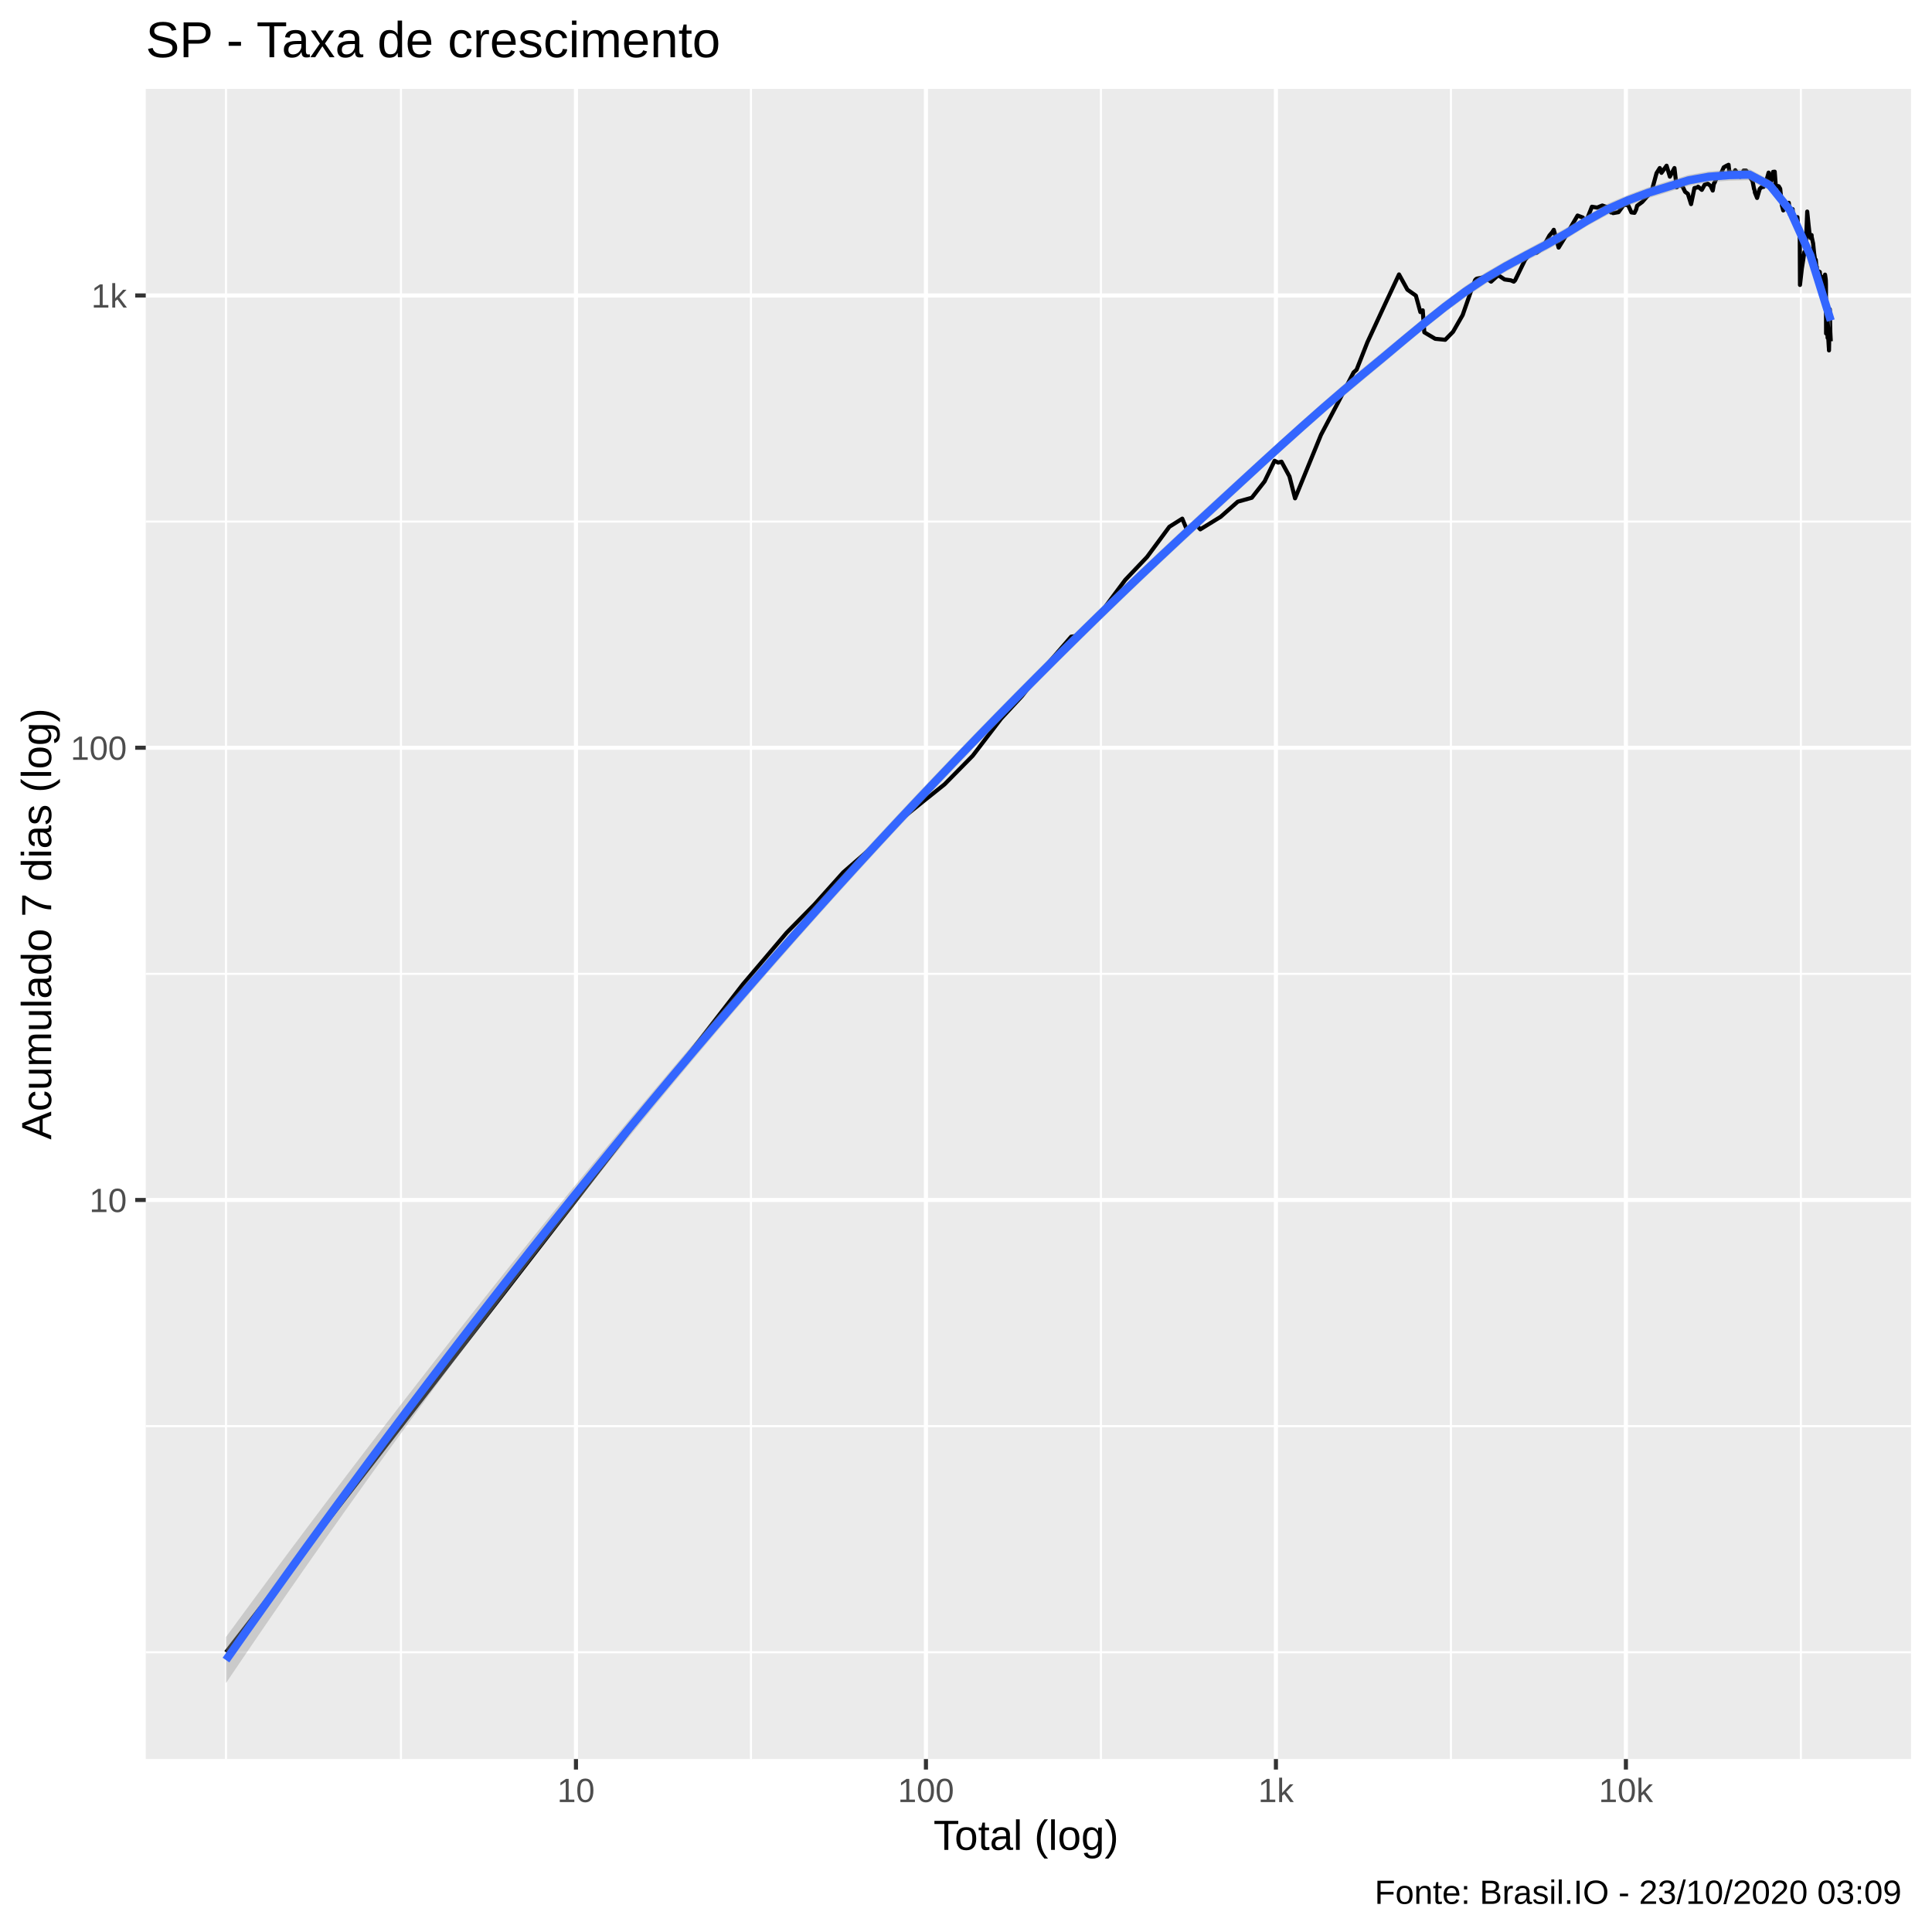
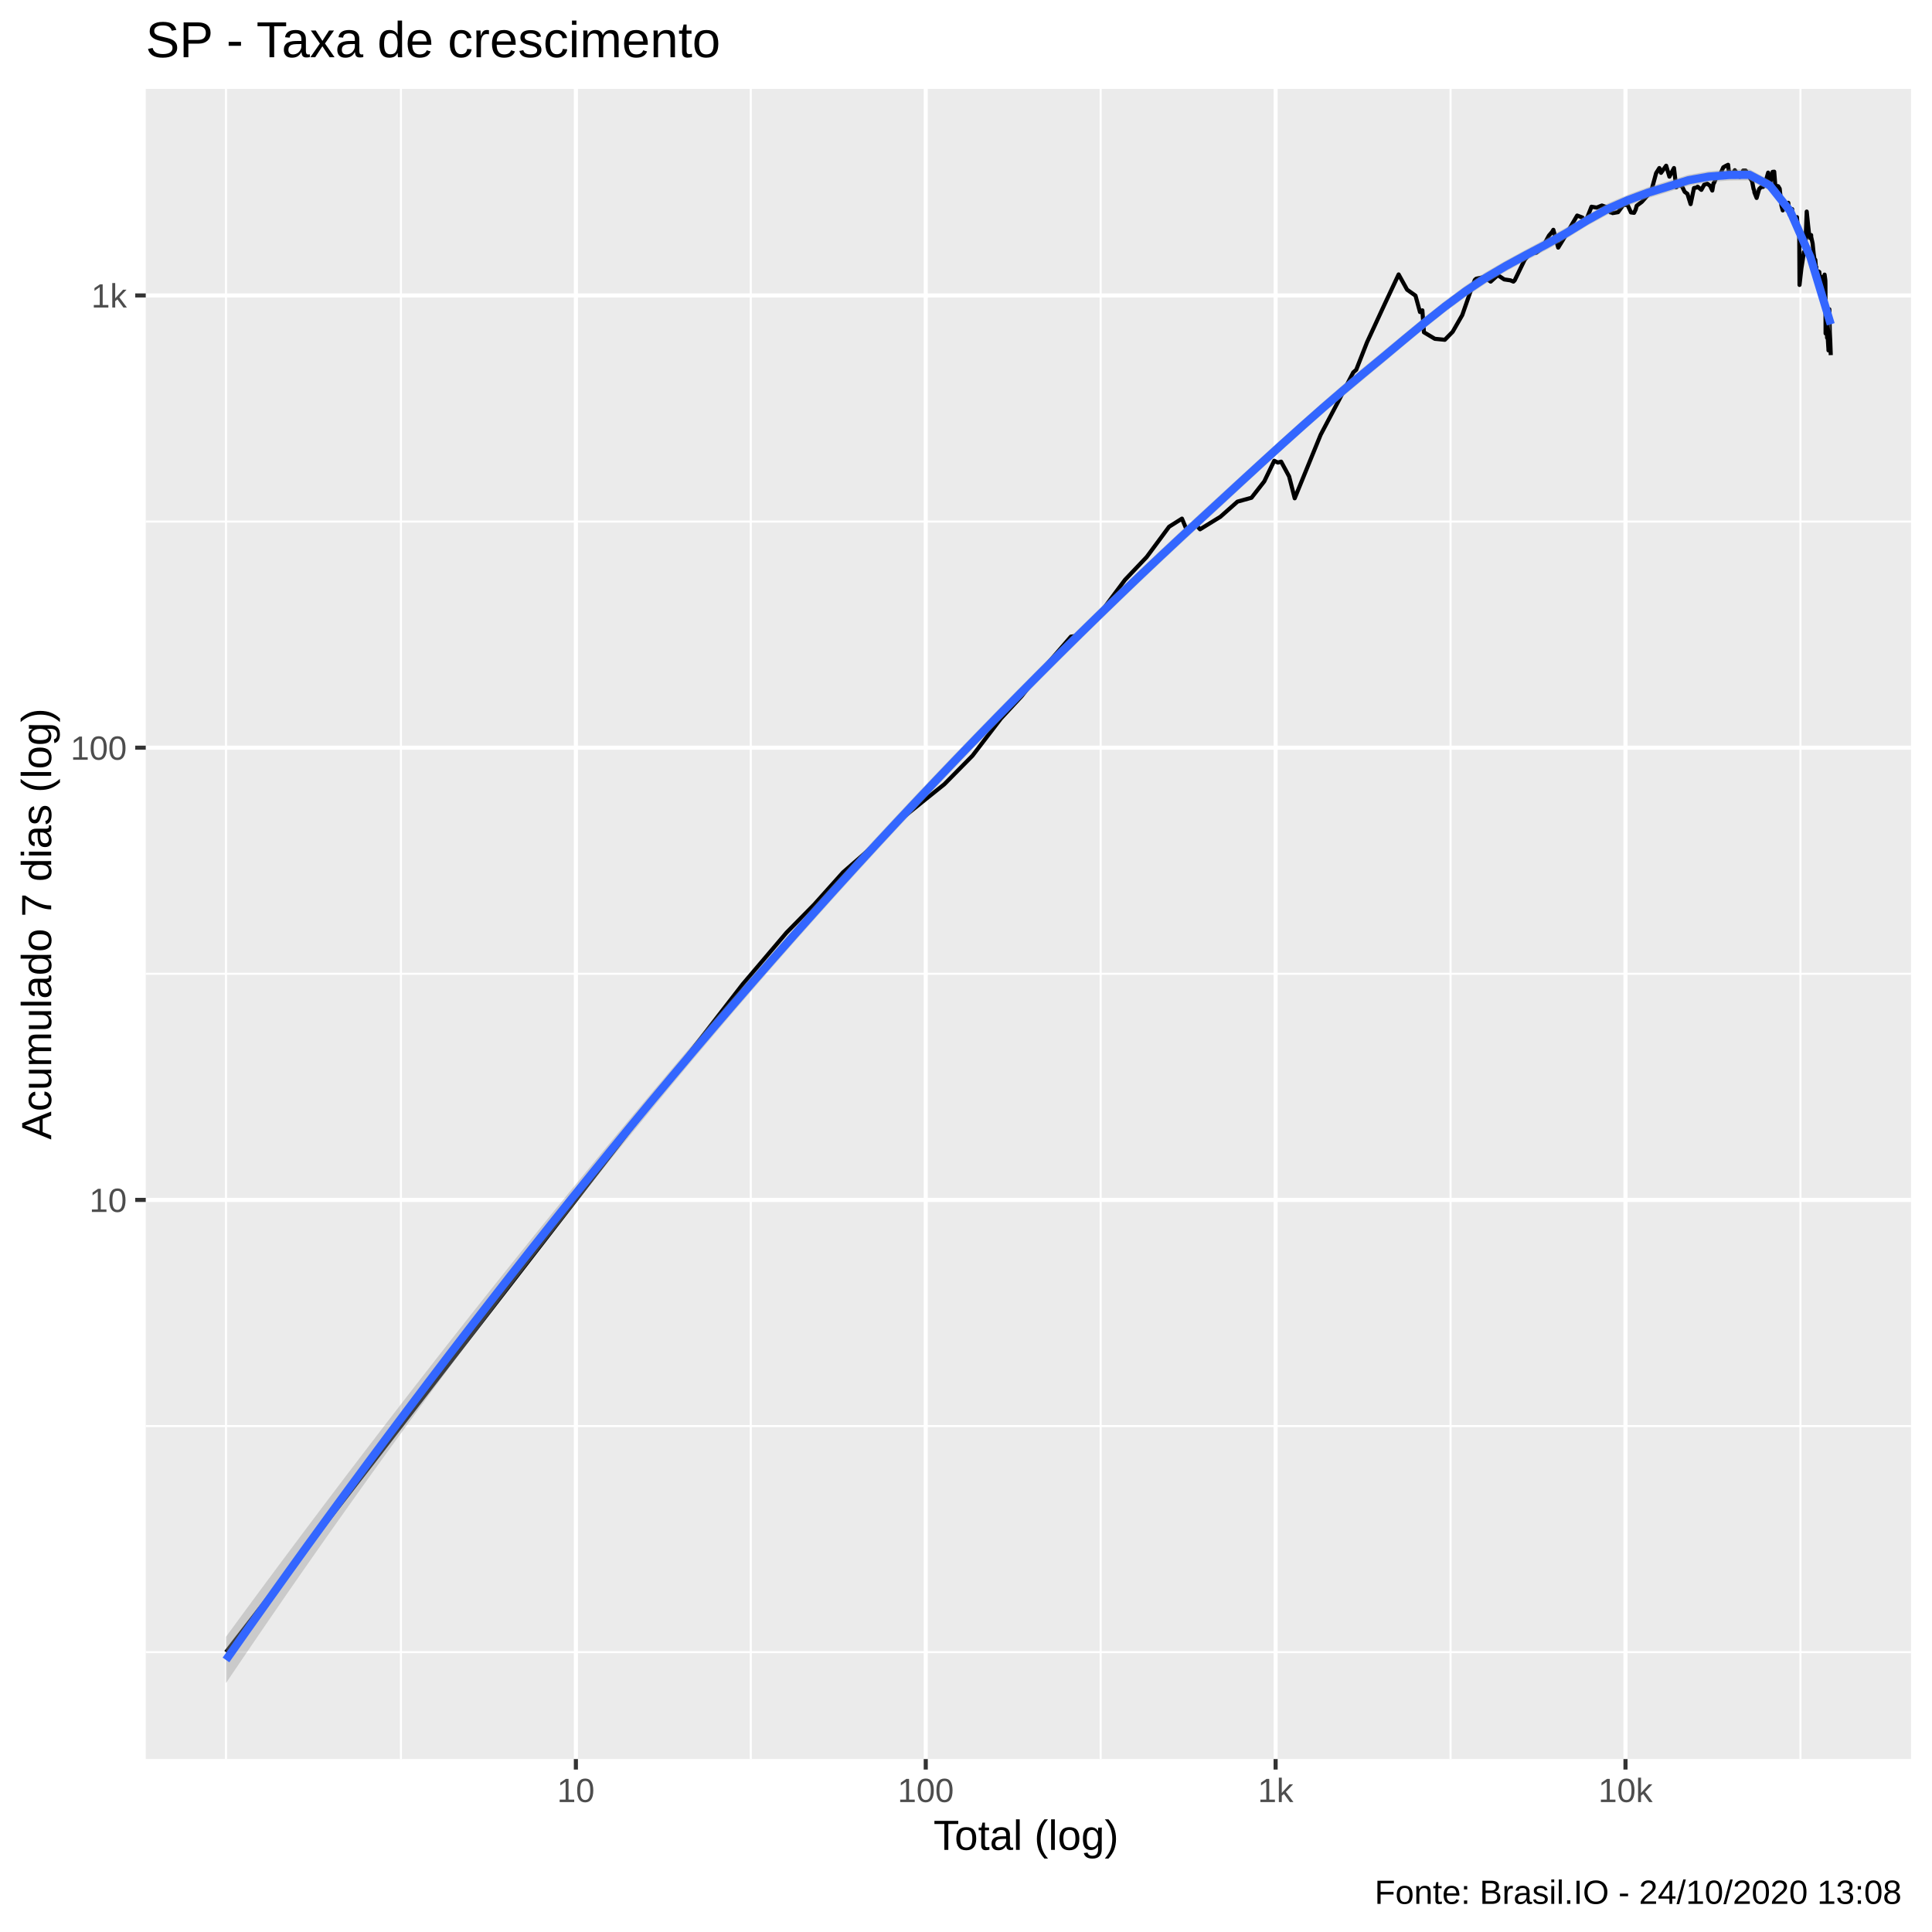
<svg xmlns="http://www.w3.org/2000/svg" viewBox="0 0 504.00 504.00">
  <defs>
    <style type="text/css">
    line, polyline, polygon, path, rect, circle {
      fill: none;
      stroke: #000000;
      stroke-linecap: round;
      stroke-linejoin: round;
      stroke-miterlimit: 10.00;
    }
  </style>
  </defs>
  <rect width="100%" height="100%" style="stroke: none; fill: #FFFFFF;" />
  <rect x="-0" y="0.00" width="504.00" height="504.00" style="stroke-width: 1.07; stroke: #FFFFFF; fill: #FFFFFF;" />
  <defs>
    <clipPath id="cpMzguMDJ8NDk4LjUyfDQ1OC44OHwyMy4xOQ==">
      <rect x="38.02" y="23.19" width="460.50" height="435.69" />
    </clipPath>
  </defs>
  <rect x="38.02" y="23.19" width="460.50" height="435.69" style="stroke-width: 1.07; stroke: none; fill: #EBEBEB;" clip-path="url(#cpMzguMDJ8NDk4LjUyfDQ1OC44OHwyMy4xOQ==)" />
-   <polyline points="38.02,431.02 498.52,431.02 " style="stroke-width: 0.53; stroke: #FFFFFF; stroke-linecap: butt;" clip-path="url(#cpMzguMDJ8NDk4LjUyfDQ1OC44OHwyMy4xOQ==)" />
-   <polyline points="38.02,372.03 498.52,372.03 " style="stroke-width: 0.53; stroke: #FFFFFF; stroke-linecap: butt;" clip-path="url(#cpMzguMDJ8NDk4LjUyfDQ1OC44OHwyMy4xOQ==)" />
-   <polyline points="38.02,254.05 498.52,254.05 " style="stroke-width: 0.53; stroke: #FFFFFF; stroke-linecap: butt;" clip-path="url(#cpMzguMDJ8NDk4LjUyfDQ1OC44OHwyMy4xOQ==)" />
-   <polyline points="38.02,136.07 498.52,136.07 " style="stroke-width: 0.53; stroke: #FFFFFF; stroke-linecap: butt;" clip-path="url(#cpMzguMDJ8NDk4LjUyfDQ1OC44OHwyMy4xOQ==)" />
+   <polyline points="38.02,430.99 498.52,430.99 " style="stroke-width: 0.53; stroke: #FFFFFF; stroke-linecap: butt;" clip-path="url(#cpMzguMDJ8NDk4LjUyfDQ1OC44OHwyMy4xOQ==)" />
+   <polyline points="38.02,372.01 498.52,372.01 " style="stroke-width: 0.53; stroke: #FFFFFF; stroke-linecap: butt;" clip-path="url(#cpMzguMDJ8NDk4LjUyfDQ1OC44OHwyMy4xOQ==)" />
+   <polyline points="38.02,254.03 498.52,254.03 " style="stroke-width: 0.53; stroke: #FFFFFF; stroke-linecap: butt;" clip-path="url(#cpMzguMDJ8NDk4LjUyfDQ1OC44OHwyMy4xOQ==)" />
+   <polyline points="38.02,136.06 498.52,136.06 " style="stroke-width: 0.53; stroke: #FFFFFF; stroke-linecap: butt;" clip-path="url(#cpMzguMDJ8NDk4LjUyfDQ1OC44OHwyMy4xOQ==)" />
  <polyline points="58.95,458.88 58.95,23.19 " style="stroke-width: 0.53; stroke: #FFFFFF; stroke-linecap: butt;" clip-path="url(#cpMzguMDJ8NDk4LjUyfDQ1OC44OHwyMy4xOQ==)" />
-   <polyline points="104.60,458.88 104.60,23.19 " style="stroke-width: 0.53; stroke: #FFFFFF; stroke-linecap: butt;" clip-path="url(#cpMzguMDJ8NDk4LjUyfDQ1OC44OHwyMy4xOQ==)" />
-   <polyline points="195.90,458.88 195.90,23.19 " style="stroke-width: 0.53; stroke: #FFFFFF; stroke-linecap: butt;" clip-path="url(#cpMzguMDJ8NDk4LjUyfDQ1OC44OHwyMy4xOQ==)" />
-   <polyline points="287.20,458.88 287.20,23.19 " style="stroke-width: 0.53; stroke: #FFFFFF; stroke-linecap: butt;" clip-path="url(#cpMzguMDJ8NDk4LjUyfDQ1OC44OHwyMy4xOQ==)" />
-   <polyline points="378.50,458.88 378.50,23.19 " style="stroke-width: 0.53; stroke: #FFFFFF; stroke-linecap: butt;" clip-path="url(#cpMzguMDJ8NDk4LjUyfDQ1OC44OHwyMy4xOQ==)" />
-   <polyline points="469.80,458.88 469.80,23.19 " style="stroke-width: 0.53; stroke: #FFFFFF; stroke-linecap: butt;" clip-path="url(#cpMzguMDJ8NDk4LjUyfDQ1OC44OHwyMy4xOQ==)" />
-   <polyline points="38.02,313.04 498.52,313.04 " style="stroke-width: 1.07; stroke: #FFFFFF; stroke-linecap: butt;" clip-path="url(#cpMzguMDJ8NDk4LjUyfDQ1OC44OHwyMy4xOQ==)" />
-   <polyline points="38.02,195.06 498.52,195.06 " style="stroke-width: 1.07; stroke: #FFFFFF; stroke-linecap: butt;" clip-path="url(#cpMzguMDJ8NDk4LjUyfDQ1OC44OHwyMy4xOQ==)" />
-   <polyline points="38.02,77.08 498.52,77.08 " style="stroke-width: 1.07; stroke: #FFFFFF; stroke-linecap: butt;" clip-path="url(#cpMzguMDJ8NDk4LjUyfDQ1OC44OHwyMy4xOQ==)" />
-   <polyline points="150.25,458.88 150.25,23.19 " style="stroke-width: 1.07; stroke: #FFFFFF; stroke-linecap: butt;" clip-path="url(#cpMzguMDJ8NDk4LjUyfDQ1OC44OHwyMy4xOQ==)" />
-   <polyline points="241.55,458.88 241.55,23.19 " style="stroke-width: 1.07; stroke: #FFFFFF; stroke-linecap: butt;" clip-path="url(#cpMzguMDJ8NDk4LjUyfDQ1OC44OHwyMy4xOQ==)" />
-   <polyline points="332.85,458.88 332.85,23.19 " style="stroke-width: 1.07; stroke: #FFFFFF; stroke-linecap: butt;" clip-path="url(#cpMzguMDJ8NDk4LjUyfDQ1OC44OHwyMy4xOQ==)" />
-   <polyline points="424.15,458.88 424.15,23.19 " style="stroke-width: 1.07; stroke: #FFFFFF; stroke-linecap: butt;" clip-path="url(#cpMzguMDJ8NDk4LjUyfDQ1OC44OHwyMy4xOQ==)" />
-   <polyline points="58.95,431.02 102.52,374.73 122.77,348.56 146.08,318.44 166.33,292.27 181.52,272.64 193.82,256.75 205.22,243.31 212.45,235.97 219.96,227.59 226.26,222.10 234.64,214.07 240.75,209.12 246.40,204.61 253.75,197.15 261.17,187.45 266.58,181.62 272.64,173.94 279.44,166.09 281.67,165.80 285.64,161.90 293.54,151.28 299.21,145.32 305.05,137.42 308.42,135.30 309.86,138.77 311.80,136.59 313.12,138.09 318.43,134.82 322.90,130.87 326.55,129.85 329.89,125.59 332.50,120.20 333.44,120.68 334.30,120.44 336.38,124.28 337.84,130.00 344.61,113.42 349.25,104.64 353.12,97.14 353.89,96.46 356.71,89.29 361.30,79.38 364.96,71.59 367.15,75.56 369.36,77.13 370.53,81.41 371.15,80.96 371.56,86.69 374.40,88.38 377.01,88.64 379.05,86.56 381.56,82.19 383.73,75.96 384.83,73.04 385.19,72.71 387.31,72.29 388.98,73.47 390.83,71.78 392.50,72.90 394.12,73.13 394.90,73.47 395.24,73.13 397.82,67.82 399.45,65.85 400.87,65.93 402.37,64.75 404.20,61.44 404.96,60.54 405.33,59.95 406.60,64.59 408.35,61.74 409.90,59.04 411.54,56.23 412.92,56.75 413.35,57.97 413.62,58.14 415.28,53.93 416.65,54.16 417.99,53.61 419.27,54.06 420.23,55.42 420.61,55.29 420.80,55.59 422.21,55.35 423.60,53.45 424.73,53.51 425.59,55.42 426.39,55.52 426.82,54.65 427.08,53.67 428.41,52.68 429.77,51.14 430.87,49.86 432.14,45.17 432.98,43.84 433.28,44.35 433.43,45.09 434.76,43.23 435.62,46.08 436.81,43.84 437.40,48.87 438.23,47.85 438.44,48.40 438.61,47.99 439.60,50.04 440.31,50.56 441.15,53.25 442.03,49.05 442.78,48.90 442.98,48.70 443.12,48.81 443.95,49.53 444.70,48.17 445.47,47.91 446.21,48.46 446.80,49.71 447.12,47.82 447.26,47.73 448.17,45.58 448.85,45.50 449.68,43.65 450.38,43.25 450.93,42.99 451.10,44.62 451.22,44.70 451.98,45.64 452.68,44.41 453.37,45.39 453.96,46.14 454.54,45.00 454.70,44.90 454.83,44.51 455.52,44.51 456.11,45.36 456.68,46.51 457.18,47.22 457.59,49.32 457.72,49.56 457.80,50.22 458.37,51.64 459.05,49.29 459.60,48.76 460.06,48.76 460.51,47.53 460.67,47.05 460.73,47.36 461.38,45.03 461.84,48.11 462.53,44.84 462.97,44.79 463.21,47.99 463.32,48.76 463.39,48.46 464.00,48.58 464.40,49.23 464.85,53.61 465.20,54.89 465.53,52.61 465.64,52.52 465.69,52.80 466.25,53.09 466.64,52.90 466.94,55.96 467.31,54.99 467.64,54.56 467.69,55.93 467.73,56.00 468.21,57.58 468.60,57.02 468.89,56.64 469.13,59.95 469.41,60.98 469.47,60.76 469.50,61.21 469.56,74.33 470.05,70.01 470.40,67.78 470.69,65.77 470.97,65.48 471.02,65.52 471.06,65.03 471.45,55.19 471.80,58.68 472.06,61.02 472.30,62.08 472.59,61.32 472.62,61.85 472.66,62.00 472.99,63.52 473.25,66.10 473.46,67.52 473.69,67.78 473.90,70.54 473.95,69.65 473.97,70.32 474.27,71.04 474.53,70.82 474.73,70.95 474.90,73.18 475.09,73.47 475.14,73.61 475.19,72.43 475.48,72.24 475.68,74.72 475.91,73.13 476.10,71.64 476.27,72.80 476.30,73.23 476.33,74.14 476.37,87.00 476.61,84.10 476.76,88.13 476.95,88.38 477.08,90.54 477.11,90.87 477.13,91.41 477.34,80.69 477.47,86.62 477.59,89.03 " style="stroke-width: 1.07; stroke-linecap: butt;" clip-path="url(#cpMzguMDJ8NDk4LjUyfDQ1OC44OHwyMy4xOQ==)" />
-   <polygon points="58.95,427.05 64.25,419.84 69.55,412.67 74.85,405.54 80.15,398.46 85.45,391.43 90.75,384.43 96.05,377.49 101.35,370.59 106.65,363.73 111.95,356.91 117.24,350.14 122.54,343.42 127.84,336.74 133.14,330.10 138.44,323.50 143.74,316.95 149.04,310.44 154.34,303.98 159.64,297.57 164.94,291.19 170.24,284.87 175.54,278.59 180.83,272.36 186.13,266.18 191.43,260.05 196.73,253.97 202.03,247.95 207.33,241.97 212.63,236.06 217.93,230.19 223.23,224.38 228.53,218.63 233.83,212.93 239.13,207.28 244.43,201.69 249.72,196.16 255.02,190.68 260.32,185.25 265.62,179.87 270.92,174.55 276.22,169.27 281.52,164.04 286.82,158.86 292.12,153.73 297.42,148.66 302.72,143.64 308.02,138.68 313.31,133.79 318.61,128.92 323.91,124.07 329.21,119.23 334.51,114.42 339.81,109.66 345.11,104.97 350.41,100.38 355.71,95.92 361.01,91.55 366.31,87.16 371.61,82.80 376.90,78.59 382.20,74.64 387.50,71.12 392.80,68.05 398.10,65.19 403.40,62.35 408.70,59.37 414.00,56.16 419.30,53.17 424.60,50.88 429.90,48.90 435.20,47.26 440.49,45.63 445.79,44.71 451.09,44.24 456.39,44.10 461.69,47.00 466.99,53.67 472.29,65.62 477.59,81.70 477.59,85.56 472.29,67.68 466.99,56.14 461.69,49.66 456.39,47.01 451.09,47.15 445.79,47.50 440.49,48.47 435.20,50.11 429.90,51.72 424.60,53.70 419.30,56.07 414.00,58.98 408.70,62.26 403.40,65.28 398.10,68.03 392.80,70.89 387.50,74.05 382.20,77.61 376.90,81.53 371.61,85.74 366.31,90.15 361.01,94.62 355.71,99.01 350.41,103.44 345.11,107.99 339.81,112.66 334.51,117.42 329.21,122.27 323.91,127.16 318.61,132.07 313.31,136.97 308.02,141.86 302.72,146.82 297.42,151.83 292.12,156.90 286.82,162.03 281.52,167.22 276.22,172.47 270.92,177.79 265.62,183.15 260.32,188.57 255.02,194.04 249.72,199.56 244.43,205.12 239.13,210.74 233.83,216.41 228.53,222.14 223.23,227.93 217.93,233.77 212.63,239.68 207.33,245.64 202.03,251.66 196.73,257.74 191.43,263.89 186.13,270.09 180.83,276.36 175.54,282.69 170.24,289.08 164.94,295.54 159.64,302.07 154.34,308.66 149.04,315.33 143.74,322.06 138.44,328.85 133.14,335.72 127.84,342.66 122.54,349.66 117.24,356.74 111.95,363.88 106.65,371.09 101.35,378.37 96.05,385.72 90.75,393.14 85.45,400.63 80.15,408.18 74.85,415.80 69.55,423.49 64.25,431.25 58.95,439.07 " style="stroke-width: 0.00; stroke: none; fill: #999999; fill-opacity: 0.40;" clip-path="url(#cpMzguMDJ8NDk4LjUyfDQ1OC44OHwyMy4xOQ==)" />
-   <polyline points="58.95,427.05 64.25,419.84 69.55,412.67 74.85,405.54 80.15,398.46 85.45,391.43 90.75,384.43 96.05,377.49 101.35,370.59 106.65,363.73 111.95,356.91 117.24,350.14 122.54,343.42 127.84,336.74 133.14,330.10 138.44,323.50 143.74,316.95 149.04,310.44 154.34,303.98 159.64,297.57 164.94,291.19 170.24,284.87 175.54,278.59 180.83,272.36 186.13,266.18 191.43,260.05 196.73,253.97 202.03,247.95 207.33,241.97 212.63,236.06 217.93,230.19 223.23,224.38 228.53,218.63 233.83,212.93 239.13,207.28 244.43,201.69 249.72,196.16 255.02,190.68 260.32,185.25 265.62,179.87 270.92,174.55 276.22,169.27 281.52,164.04 286.82,158.86 292.12,153.73 297.42,148.66 302.72,143.64 308.02,138.68 313.31,133.79 318.61,128.92 323.91,124.07 329.21,119.23 334.51,114.42 339.81,109.66 345.11,104.97 350.41,100.38 355.71,95.92 361.01,91.55 366.31,87.16 371.61,82.80 376.90,78.59 382.20,74.64 387.50,71.12 392.80,68.05 398.10,65.19 403.40,62.35 408.70,59.37 414.00,56.16 419.30,53.17 424.60,50.88 429.90,48.90 435.20,47.26 440.49,45.63 445.79,44.71 451.09,44.24 456.39,44.10 461.69,47.00 466.99,53.67 472.29,65.62 477.59,81.70 " style="stroke-width: 2.13; stroke: none;" clip-path="url(#cpMzguMDJ8NDk4LjUyfDQ1OC44OHwyMy4xOQ==)" />
-   <polyline points="477.59,85.56 472.29,67.68 466.99,56.14 461.69,49.66 456.39,47.01 451.09,47.15 445.79,47.50 440.49,48.47 435.20,50.11 429.90,51.72 424.60,53.70 419.30,56.07 414.00,58.98 408.70,62.26 403.40,65.28 398.10,68.03 392.80,70.89 387.50,74.05 382.20,77.61 376.90,81.53 371.61,85.74 366.31,90.15 361.01,94.62 355.71,99.01 350.41,103.44 345.11,107.99 339.81,112.66 334.51,117.42 329.21,122.27 323.91,127.16 318.61,132.07 313.31,136.97 308.02,141.86 302.72,146.82 297.42,151.83 292.12,156.90 286.82,162.03 281.52,167.22 276.22,172.47 270.92,177.79 265.62,183.15 260.32,188.57 255.02,194.04 249.72,199.56 244.43,205.12 239.13,210.74 233.83,216.41 228.53,222.14 223.23,227.93 217.93,233.77 212.63,239.68 207.33,245.64 202.03,251.66 196.73,257.74 191.43,263.89 186.13,270.09 180.83,276.36 175.54,282.69 170.24,289.08 164.94,295.54 159.64,302.07 154.34,308.66 149.04,315.33 143.74,322.06 138.44,328.85 133.14,335.72 127.84,342.66 122.54,349.66 117.24,356.74 111.95,363.88 106.65,371.09 101.35,378.37 96.05,385.72 90.75,393.14 85.45,400.63 80.15,408.18 74.85,415.80 69.55,423.49 64.25,431.25 58.95,439.07 " style="stroke-width: 2.13; stroke: none;" clip-path="url(#cpMzguMDJ8NDk4LjUyfDQ1OC44OHwyMy4xOQ==)" />
-   <polyline points="58.95,433.06 64.25,425.54 69.55,418.08 74.85,410.67 80.15,403.32 85.45,396.03 90.75,388.79 96.05,381.61 101.35,374.48 106.65,367.41 111.95,360.40 117.24,353.44 122.54,346.54 127.84,339.70 133.14,332.91 138.44,326.18 143.74,319.50 149.04,312.89 154.34,306.32 159.64,299.82 164.94,293.37 170.24,286.98 175.54,280.64 180.83,274.36 186.13,268.14 191.43,261.97 196.73,255.86 202.03,249.80 207.33,243.81 212.63,237.87 217.93,231.98 223.23,226.15 228.53,220.38 233.83,214.67 239.13,209.01 244.43,203.41 249.72,197.86 255.02,192.36 260.32,186.91 265.62,181.51 270.92,176.17 276.22,170.87 281.52,165.63 286.82,160.44 292.12,155.31 297.42,150.24 302.72,145.23 308.02,140.27 313.31,135.38 318.61,130.50 323.91,125.62 329.21,120.75 334.51,115.92 339.81,111.16 345.11,106.48 350.41,101.91 355.71,97.47 361.01,93.09 366.31,88.65 371.61,84.27 376.90,80.06 382.20,76.12 387.50,72.58 392.80,69.47 398.10,66.61 403.40,63.82 408.70,60.82 414.00,57.57 419.30,54.62 424.60,52.29 429.90,50.31 435.20,48.68 440.49,47.05 445.79,46.10 451.09,45.69 456.39,45.56 461.69,48.33 466.99,54.91 472.29,66.65 477.59,83.63 " style="stroke-width: 2.13; stroke: #3366FF; stroke-linecap: butt;" clip-path="url(#cpMzguMDJ8NDk4LjUyfDQ1OC44OHwyMy4xOQ==)" />
+   <polyline points="104.59,458.88 104.59,23.19 " style="stroke-width: 0.53; stroke: #FFFFFF; stroke-linecap: butt;" clip-path="url(#cpMzguMDJ8NDk4LjUyfDQ1OC44OHwyMy4xOQ==)" />
+   <polyline points="195.86,458.88 195.86,23.19 " style="stroke-width: 0.53; stroke: #FFFFFF; stroke-linecap: butt;" clip-path="url(#cpMzguMDJ8NDk4LjUyfDQ1OC44OHwyMy4xOQ==)" />
+   <polyline points="287.13,458.88 287.13,23.19 " style="stroke-width: 0.53; stroke: #FFFFFF; stroke-linecap: butt;" clip-path="url(#cpMzguMDJ8NDk4LjUyfDQ1OC44OHwyMy4xOQ==)" />
+   <polyline points="378.41,458.88 378.41,23.19 " style="stroke-width: 0.53; stroke: #FFFFFF; stroke-linecap: butt;" clip-path="url(#cpMzguMDJ8NDk4LjUyfDQ1OC44OHwyMy4xOQ==)" />
+   <polyline points="469.68,458.88 469.68,23.19 " style="stroke-width: 0.53; stroke: #FFFFFF; stroke-linecap: butt;" clip-path="url(#cpMzguMDJ8NDk4LjUyfDQ1OC44OHwyMy4xOQ==)" />
+   <polyline points="38.02,313.02 498.52,313.02 " style="stroke-width: 1.07; stroke: #FFFFFF; stroke-linecap: butt;" clip-path="url(#cpMzguMDJ8NDk4LjUyfDQ1OC44OHwyMy4xOQ==)" />
+   <polyline points="38.02,195.05 498.52,195.05 " style="stroke-width: 1.07; stroke: #FFFFFF; stroke-linecap: butt;" clip-path="url(#cpMzguMDJ8NDk4LjUyfDQ1OC44OHwyMy4xOQ==)" />
+   <polyline points="38.02,77.07 498.52,77.07 " style="stroke-width: 1.07; stroke: #FFFFFF; stroke-linecap: butt;" clip-path="url(#cpMzguMDJ8NDk4LjUyfDQ1OC44OHwyMy4xOQ==)" />
+   <polyline points="150.23,458.88 150.23,23.19 " style="stroke-width: 1.07; stroke: #FFFFFF; stroke-linecap: butt;" clip-path="url(#cpMzguMDJ8NDk4LjUyfDQ1OC44OHwyMy4xOQ==)" />
+   <polyline points="241.50,458.88 241.50,23.19 " style="stroke-width: 1.07; stroke: #FFFFFF; stroke-linecap: butt;" clip-path="url(#cpMzguMDJ8NDk4LjUyfDQ1OC44OHwyMy4xOQ==)" />
+   <polyline points="332.77,458.88 332.77,23.19 " style="stroke-width: 1.07; stroke: #FFFFFF; stroke-linecap: butt;" clip-path="url(#cpMzguMDJ8NDk4LjUyfDQ1OC44OHwyMy4xOQ==)" />
+   <polyline points="424.04,458.88 424.04,23.19 " style="stroke-width: 1.07; stroke: #FFFFFF; stroke-linecap: butt;" clip-path="url(#cpMzguMDJ8NDk4LjUyfDQ1OC44OHwyMy4xOQ==)" />
+   <polyline points="58.95,430.99 102.50,374.71 122.75,348.53 146.05,318.42 166.30,292.25 181.48,272.62 193.77,256.73 205.18,243.29 212.40,235.96 219.91,227.58 226.21,222.08 234.59,214.06 240.70,209.11 246.34,204.59 253.69,197.14 261.11,187.44 266.52,181.61 272.57,173.93 279.37,166.08 281.60,165.79 285.57,161.89 293.47,151.27 299.13,145.31 304.98,137.41 308.34,135.29 309.79,138.76 311.72,136.59 313.05,138.08 318.35,134.82 322.82,130.86 326.47,129.85 329.81,125.58 332.41,120.20 333.36,120.67 334.21,120.43 336.29,124.28 337.75,129.99 344.52,113.41 349.16,104.63 353.03,97.14 353.80,96.46 356.62,89.28 361.20,79.38 364.86,71.59 367.06,75.56 369.26,77.13 370.43,81.40 371.05,80.96 371.46,86.68 374.30,88.38 376.91,88.64 378.95,86.56 381.46,82.19 383.63,75.96 384.73,73.04 385.09,72.71 387.21,72.28 388.87,73.46 390.73,71.77 392.40,72.89 394.01,73.13 394.80,73.46 395.14,73.13 397.71,67.82 399.34,65.85 400.76,65.93 402.26,64.75 404.09,61.43 404.86,60.54 405.22,59.95 406.49,64.59 408.24,61.74 409.79,59.04 411.43,56.23 412.81,56.75 413.24,57.97 413.51,58.14 415.17,53.93 416.54,54.16 417.88,53.61 419.16,54.06 420.12,55.42 420.50,55.29 420.68,55.59 422.10,55.35 423.49,53.44 424.61,53.51 425.47,55.42 426.28,55.52 426.70,54.65 426.97,53.67 428.29,52.67 429.65,51.14 430.76,49.86 432.03,45.17 432.87,43.84 433.16,44.35 433.31,45.09 434.65,43.23 435.50,46.08 436.69,43.84 437.28,48.87 438.12,47.85 438.32,48.40 438.49,47.99 439.48,50.04 440.19,50.56 441.03,53.25 441.91,49.05 442.66,48.90 442.86,48.70 443.00,48.81 443.83,49.53 444.58,48.17 445.35,47.91 446.09,48.46 446.68,49.71 447.00,47.82 447.14,47.73 448.05,45.58 448.73,45.50 449.56,43.65 450.26,43.25 450.81,42.99 450.98,44.62 451.09,44.70 451.85,45.64 452.56,44.41 453.25,45.39 453.84,46.14 454.42,45.00 454.58,44.90 454.71,44.51 455.40,44.51 455.99,45.36 456.55,46.51 457.05,47.22 457.46,49.32 457.60,49.56 457.68,50.22 458.25,51.64 458.92,49.29 459.48,48.76 459.94,48.76 460.39,47.53 460.54,47.04 460.60,47.36 461.26,45.03 461.72,48.11 462.41,44.84 462.84,44.79 463.09,47.99 463.20,48.76 463.26,48.46 463.87,48.58 464.27,49.23 464.72,53.61 465.07,54.89 465.41,52.61 465.51,52.52 465.56,52.80 466.13,53.09 466.51,52.90 466.81,55.96 467.18,54.99 467.52,54.55 467.56,55.93 467.61,55.99 468.08,57.58 468.47,57.02 468.77,56.64 469.01,59.95 469.29,60.98 469.34,60.76 469.37,61.21 469.44,74.33 469.93,70.00 470.28,67.78 470.56,65.76 470.84,65.48 470.89,65.52 470.94,65.03 471.32,55.19 471.67,58.68 471.93,61.02 472.17,62.08 472.47,61.32 472.49,61.85 472.53,62.00 472.86,63.51 473.12,66.09 473.33,67.52 473.56,67.78 473.77,70.54 473.82,69.65 473.84,70.32 474.14,71.04 474.40,70.81 474.60,70.95 474.77,73.18 474.97,73.46 475.01,73.61 475.06,72.42 475.35,72.24 475.55,74.72 475.78,73.13 475.98,71.64 476.14,72.80 476.18,73.23 476.20,74.14 476.24,86.99 476.48,84.09 476.63,88.12 476.82,88.38 476.95,90.53 476.98,90.87 477.00,91.41 477.22,80.68 477.34,86.62 477.46,89.02 477.59,92.64 " style="stroke-width: 1.07; stroke-linecap: butt;" clip-path="url(#cpMzguMDJ8NDk4LjUyfDQ1OC44OHwyMy4xOQ==)" />
+   <polygon points="58.95,426.99 64.25,419.77 69.55,412.60 74.85,405.48 80.15,398.40 85.45,391.36 90.75,384.37 96.05,377.43 101.35,370.52 106.65,363.66 111.95,356.85 117.24,350.08 122.54,343.35 127.84,336.67 133.14,330.03 138.44,323.44 143.74,316.88 149.04,310.38 154.34,303.91 159.64,297.50 164.94,291.12 170.24,284.80 175.54,278.52 180.83,272.29 186.13,266.11 191.43,259.98 196.73,253.90 202.03,247.87 207.33,241.90 212.63,235.98 217.93,230.11 223.23,224.30 228.53,218.55 233.83,212.85 239.13,207.20 244.43,201.61 249.72,196.08 255.02,190.60 260.32,185.17 265.62,179.79 270.92,174.46 276.22,169.18 281.52,163.95 286.82,158.77 292.12,153.64 297.42,148.57 302.72,143.55 308.02,138.59 313.31,133.70 318.61,128.83 323.91,123.98 329.21,119.14 334.51,114.33 339.81,109.57 345.11,104.88 350.41,100.29 355.71,95.84 361.01,91.47 366.31,87.07 371.61,82.73 376.90,78.52 382.20,74.58 387.50,71.05 392.80,67.97 398.10,65.09 403.40,62.25 408.70,59.29 414.00,56.09 419.30,53.11 424.60,50.82 429.90,48.85 435.20,47.21 440.49,45.59 445.79,44.67 451.09,44.20 456.39,44.14 461.69,47.05 466.99,53.82 472.29,66.07 477.59,82.67 477.59,86.53 472.29,68.13 466.99,56.29 461.69,49.72 456.39,47.05 451.09,47.11 445.79,47.47 440.49,48.44 435.20,50.08 429.90,51.69 424.60,53.66 419.30,56.02 414.00,58.93 408.70,62.20 403.40,65.20 398.10,67.95 392.80,70.83 387.50,74.00 382.20,77.55 376.90,81.47 371.61,85.68 366.31,90.08 361.01,94.54 355.71,98.94 350.41,103.36 345.11,107.92 339.81,112.58 334.51,117.35 329.21,122.19 323.91,127.09 318.61,132.00 313.31,136.89 308.02,141.79 302.72,146.74 297.42,151.76 292.12,156.83 286.82,161.96 281.52,167.15 276.22,172.41 270.92,177.72 265.62,183.09 260.32,188.51 255.02,193.98 249.72,199.49 244.43,205.06 239.13,210.67 233.83,216.35 228.53,222.08 223.23,227.87 217.93,233.71 212.63,239.62 207.33,245.58 202.03,251.60 196.73,257.69 191.43,263.83 186.13,270.04 180.83,276.30 175.54,282.64 170.24,289.03 164.94,295.49 159.64,302.02 154.34,308.62 149.04,315.28 143.74,322.01 138.44,328.81 133.14,335.68 127.84,342.62 122.54,349.63 117.24,356.71 111.95,363.85 106.65,371.07 101.35,378.35 96.05,385.70 90.75,393.12 85.45,400.61 80.15,408.17 74.85,415.79 69.55,423.49 64.25,431.25 58.95,439.07 " style="stroke-width: 0.00; stroke: none; fill: #999999; fill-opacity: 0.40;" clip-path="url(#cpMzguMDJ8NDk4LjUyfDQ1OC44OHwyMy4xOQ==)" />
+   <polyline points="58.95,426.99 64.25,419.77 69.55,412.60 74.85,405.48 80.15,398.40 85.45,391.36 90.75,384.37 96.05,377.43 101.35,370.52 106.65,363.66 111.95,356.85 117.24,350.08 122.54,343.35 127.84,336.67 133.14,330.03 138.44,323.44 143.74,316.88 149.04,310.38 154.34,303.91 159.64,297.50 164.94,291.12 170.24,284.80 175.54,278.52 180.83,272.29 186.13,266.11 191.43,259.98 196.73,253.90 202.03,247.87 207.33,241.90 212.63,235.98 217.93,230.11 223.23,224.30 228.53,218.55 233.83,212.85 239.13,207.20 244.43,201.61 249.72,196.08 255.02,190.60 260.32,185.17 265.62,179.79 270.92,174.46 276.22,169.18 281.52,163.95 286.82,158.77 292.12,153.64 297.42,148.57 302.72,143.55 308.02,138.59 313.31,133.70 318.61,128.83 323.91,123.98 329.21,119.14 334.51,114.33 339.81,109.57 345.11,104.88 350.41,100.29 355.71,95.84 361.01,91.47 366.31,87.07 371.61,82.73 376.90,78.52 382.20,74.58 387.50,71.05 392.80,67.97 398.10,65.09 403.40,62.25 408.70,59.29 414.00,56.09 419.30,53.11 424.60,50.82 429.90,48.85 435.20,47.21 440.49,45.59 445.79,44.67 451.09,44.20 456.39,44.14 461.69,47.05 466.99,53.82 472.29,66.07 477.59,82.67 " style="stroke-width: 2.13; stroke: none;" clip-path="url(#cpMzguMDJ8NDk4LjUyfDQ1OC44OHwyMy4xOQ==)" />
+   <polyline points="477.59,86.53 472.29,68.13 466.99,56.29 461.69,49.72 456.39,47.05 451.09,47.11 445.79,47.47 440.49,48.44 435.20,50.08 429.90,51.69 424.60,53.66 419.30,56.02 414.00,58.93 408.70,62.20 403.40,65.20 398.10,67.95 392.80,70.83 387.50,74.00 382.20,77.55 376.90,81.47 371.61,85.68 366.31,90.08 361.01,94.54 355.71,98.94 350.41,103.36 345.11,107.92 339.81,112.58 334.51,117.35 329.21,122.19 323.91,127.09 318.61,132.00 313.31,136.89 308.02,141.79 302.72,146.74 297.42,151.76 292.12,156.83 286.82,161.96 281.52,167.15 276.22,172.41 270.92,177.72 265.62,183.09 260.32,188.51 255.02,193.98 249.72,199.49 244.43,205.06 239.13,210.67 233.83,216.35 228.53,222.08 223.23,227.87 217.93,233.71 212.63,239.62 207.33,245.58 202.03,251.60 196.73,257.69 191.43,263.83 186.13,270.04 180.83,276.30 175.54,282.64 170.24,289.03 164.94,295.49 159.64,302.02 154.34,308.62 149.04,315.28 143.74,322.01 138.44,328.81 133.14,335.68 127.84,342.62 122.54,349.63 117.24,356.71 111.95,363.85 106.65,371.07 101.35,378.35 96.05,385.70 90.75,393.12 85.45,400.61 80.15,408.17 74.85,415.79 69.55,423.49 64.25,431.25 58.95,439.07 " style="stroke-width: 2.13; stroke: none;" clip-path="url(#cpMzguMDJ8NDk4LjUyfDQ1OC44OHwyMy4xOQ==)" />
+   <polyline points="58.95,433.03 64.25,425.51 69.55,418.05 74.85,410.64 80.15,403.28 85.45,395.99 90.75,388.75 96.05,381.56 101.35,374.44 106.65,367.37 111.95,360.35 117.24,353.39 122.54,346.49 127.84,339.65 133.14,332.86 138.44,326.12 143.74,319.45 149.04,312.83 154.34,306.27 159.64,299.76 164.94,293.31 170.24,286.91 175.54,280.58 180.83,274.30 186.13,268.07 191.43,261.90 196.73,255.79 202.03,249.74 207.33,243.74 212.63,237.80 217.93,231.91 223.23,226.08 228.53,220.31 233.83,214.60 239.13,208.94 244.43,203.33 249.72,197.79 255.02,192.29 260.32,186.84 265.62,181.44 270.92,176.09 276.22,170.79 281.52,165.55 286.82,160.37 292.12,155.24 297.42,150.16 302.72,145.15 308.02,140.19 313.31,135.30 318.61,130.42 323.91,125.53 329.21,120.67 334.51,115.84 339.81,111.08 345.11,106.40 350.41,101.83 355.71,97.39 361.01,93.01 366.31,88.58 371.61,84.20 376.90,80.00 382.20,76.07 387.50,72.52 392.80,69.40 398.10,66.52 403.40,63.73 408.70,60.75 414.00,57.51 419.30,54.56 424.60,52.24 429.90,50.27 435.20,48.65 440.49,47.01 445.79,46.07 451.09,45.65 456.39,45.60 461.69,48.38 466.99,55.05 472.29,67.10 477.59,84.60 " style="stroke-width: 2.13; stroke: #3366FF; stroke-linecap: butt;" clip-path="url(#cpMzguMDJ8NDk4LjUyfDQ1OC44OHwyMy4xOQ==)" />
  <defs>
    <clipPath id="cpMC4wMHw1MDQuMDB8NTA0LjAwfDAuMDA=">
      <rect x="0.00" y="0.00" width="504.00" height="504.00" />
    </clipPath>
  </defs>
  <g clip-path="url(#cpMC4wMHw1MDQuMDB8NTA0LjAwfDAuMDA=)">
-     <text x="23.30" y="316.19" style="font-size: 8.80px; fill: #4D4D4D; font-family: Arial;" textLength="9.79px" lengthAdjust="spacingAndGlyphs">10</text>
+     <text x="23.30" y="316.17" style="font-size: 8.80px; fill: #4D4D4D; font-family: Arial;" textLength="9.79px" lengthAdjust="spacingAndGlyphs">10</text>
  </g>
  <g clip-path="url(#cpMC4wMHw1MDQuMDB8NTA0LjAwfDAuMDA=)">
-     <text x="18.41" y="198.21" style="font-size: 8.80px; fill: #4D4D4D; font-family: Arial;" textLength="14.68px" lengthAdjust="spacingAndGlyphs">100</text>
+     <text x="18.41" y="198.20" style="font-size: 8.80px; fill: #4D4D4D; font-family: Arial;" textLength="14.68px" lengthAdjust="spacingAndGlyphs">100</text>
  </g>
  <g clip-path="url(#cpMC4wMHw1MDQuMDB8NTA0LjAwfDAuMDA=)">
-     <text x="23.80" y="80.23" style="font-size: 8.80px; fill: #4D4D4D; font-family: Arial;" textLength="9.29px" lengthAdjust="spacingAndGlyphs">1k</text>
+     <text x="23.80" y="80.22" style="font-size: 8.80px; fill: #4D4D4D; font-family: Arial;" textLength="9.29px" lengthAdjust="spacingAndGlyphs">1k</text>
  </g>
-   <polyline points="35.28,313.04 38.02,313.04 " style="stroke-width: 1.07; stroke: #333333; stroke-linecap: butt;" clip-path="url(#cpMC4wMHw1MDQuMDB8NTA0LjAwfDAuMDA=)" />
-   <polyline points="35.28,195.06 38.02,195.06 " style="stroke-width: 1.07; stroke: #333333; stroke-linecap: butt;" clip-path="url(#cpMC4wMHw1MDQuMDB8NTA0LjAwfDAuMDA=)" />
-   <polyline points="35.28,77.08 38.02,77.08 " style="stroke-width: 1.07; stroke: #333333; stroke-linecap: butt;" clip-path="url(#cpMC4wMHw1MDQuMDB8NTA0LjAwfDAuMDA=)" />
-   <polyline points="150.25,461.62 150.25,458.88 " style="stroke-width: 1.07; stroke: #333333; stroke-linecap: butt;" clip-path="url(#cpMC4wMHw1MDQuMDB8NTA0LjAwfDAuMDA=)" />
-   <polyline points="241.55,461.62 241.55,458.88 " style="stroke-width: 1.07; stroke: #333333; stroke-linecap: butt;" clip-path="url(#cpMC4wMHw1MDQuMDB8NTA0LjAwfDAuMDA=)" />
-   <polyline points="332.85,461.62 332.85,458.88 " style="stroke-width: 1.07; stroke: #333333; stroke-linecap: butt;" clip-path="url(#cpMC4wMHw1MDQuMDB8NTA0LjAwfDAuMDA=)" />
-   <polyline points="424.15,461.62 424.15,458.88 " style="stroke-width: 1.07; stroke: #333333; stroke-linecap: butt;" clip-path="url(#cpMC4wMHw1MDQuMDB8NTA0LjAwfDAuMDA=)" />
+   <polyline points="35.28,313.02 38.02,313.02 " style="stroke-width: 1.07; stroke: #333333; stroke-linecap: butt;" clip-path="url(#cpMC4wMHw1MDQuMDB8NTA0LjAwfDAuMDA=)" />
+   <polyline points="35.28,195.05 38.02,195.05 " style="stroke-width: 1.07; stroke: #333333; stroke-linecap: butt;" clip-path="url(#cpMC4wMHw1MDQuMDB8NTA0LjAwfDAuMDA=)" />
+   <polyline points="35.28,77.07 38.02,77.07 " style="stroke-width: 1.07; stroke: #333333; stroke-linecap: butt;" clip-path="url(#cpMC4wMHw1MDQuMDB8NTA0LjAwfDAuMDA=)" />
+   <polyline points="150.23,461.62 150.23,458.88 " style="stroke-width: 1.07; stroke: #333333; stroke-linecap: butt;" clip-path="url(#cpMC4wMHw1MDQuMDB8NTA0LjAwfDAuMDA=)" />
+   <polyline points="241.50,461.62 241.50,458.88 " style="stroke-width: 1.07; stroke: #333333; stroke-linecap: butt;" clip-path="url(#cpMC4wMHw1MDQuMDB8NTA0LjAwfDAuMDA=)" />
+   <polyline points="332.77,461.62 332.77,458.88 " style="stroke-width: 1.07; stroke: #333333; stroke-linecap: butt;" clip-path="url(#cpMC4wMHw1MDQuMDB8NTA0LjAwfDAuMDA=)" />
+   <polyline points="424.04,461.62 424.04,458.88 " style="stroke-width: 1.07; stroke: #333333; stroke-linecap: butt;" clip-path="url(#cpMC4wMHw1MDQuMDB8NTA0LjAwfDAuMDA=)" />
  <g clip-path="url(#cpMC4wMHw1MDQuMDB8NTA0LjAwfDAuMDA=)">
-     <text x="145.36" y="470.11" style="font-size: 8.80px; fill: #4D4D4D; font-family: Arial;" textLength="9.79px" lengthAdjust="spacingAndGlyphs">10</text>
+     <text x="145.33" y="470.11" style="font-size: 8.80px; fill: #4D4D4D; font-family: Arial;" textLength="9.79px" lengthAdjust="spacingAndGlyphs">10</text>
  </g>
  <g clip-path="url(#cpMC4wMHw1MDQuMDB8NTA0LjAwfDAuMDA=)">
-     <text x="234.21" y="470.11" style="font-size: 8.80px; fill: #4D4D4D; font-family: Arial;" textLength="14.68px" lengthAdjust="spacingAndGlyphs">100</text>
+     <text x="234.16" y="470.11" style="font-size: 8.80px; fill: #4D4D4D; font-family: Arial;" textLength="14.68px" lengthAdjust="spacingAndGlyphs">100</text>
  </g>
  <g clip-path="url(#cpMC4wMHw1MDQuMDB8NTA0LjAwfDAuMDA=)">
-     <text x="328.21" y="470.11" style="font-size: 8.80px; fill: #4D4D4D; font-family: Arial;" textLength="9.29px" lengthAdjust="spacingAndGlyphs">1k</text>
+     <text x="328.12" y="470.11" style="font-size: 8.80px; fill: #4D4D4D; font-family: Arial;" textLength="9.29px" lengthAdjust="spacingAndGlyphs">1k</text>
  </g>
  <g clip-path="url(#cpMC4wMHw1MDQuMDB8NTA0LjAwfDAuMDA=)">
-     <text x="417.06" y="470.11" style="font-size: 8.80px; fill: #4D4D4D; font-family: Arial;" textLength="14.19px" lengthAdjust="spacingAndGlyphs">10k</text>
+     <text x="416.95" y="470.11" style="font-size: 8.80px; fill: #4D4D4D; font-family: Arial;" textLength="14.19px" lengthAdjust="spacingAndGlyphs">10k</text>
  </g>
  <g clip-path="url(#cpMC4wMHw1MDQuMDB8NTA0LjAwfDAuMDA=)">
    <text x="243.51" y="482.57" style="font-size: 11.00px; font-family: Arial;" textLength="49.52px" lengthAdjust="spacingAndGlyphs">Total (log)</text>
  </g>
  <g clip-path="url(#cpMC4wMHw1MDQuMDB8NTA0LjAwfDAuMDA=)">
    <text transform="translate(13.35,297.28) rotate(-90)" style="font-size: 11.00px; font-family: Arial;" textLength="112.50px" lengthAdjust="spacingAndGlyphs">Acumulado 7 dias (log)</text>
  </g>
  <g clip-path="url(#cpMC4wMHw1MDQuMDB8NTA0LjAwfDAuMDA=)">
    <text x="38.02" y="14.93" style="font-size: 13.20px; font-family: Arial;" textLength="151.86px" lengthAdjust="spacingAndGlyphs">SP - Taxa de crescimento</text>
  </g>
  <g clip-path="url(#cpMC4wMHw1MDQuMDB8NTA0LjAwfDAuMDA=)">
-     <text x="358.61" y="496.67" style="font-size: 8.80px; font-family: Arial;" textLength="139.91px" lengthAdjust="spacingAndGlyphs">Fonte: Brasil.IO -  23/10/2020 03:09</text>
+     <text x="358.61" y="496.67" style="font-size: 8.80px; font-family: Arial;" textLength="139.91px" lengthAdjust="spacingAndGlyphs">Fonte: Brasil.IO -  24/10/2020 13:08</text>
  </g>
</svg>
